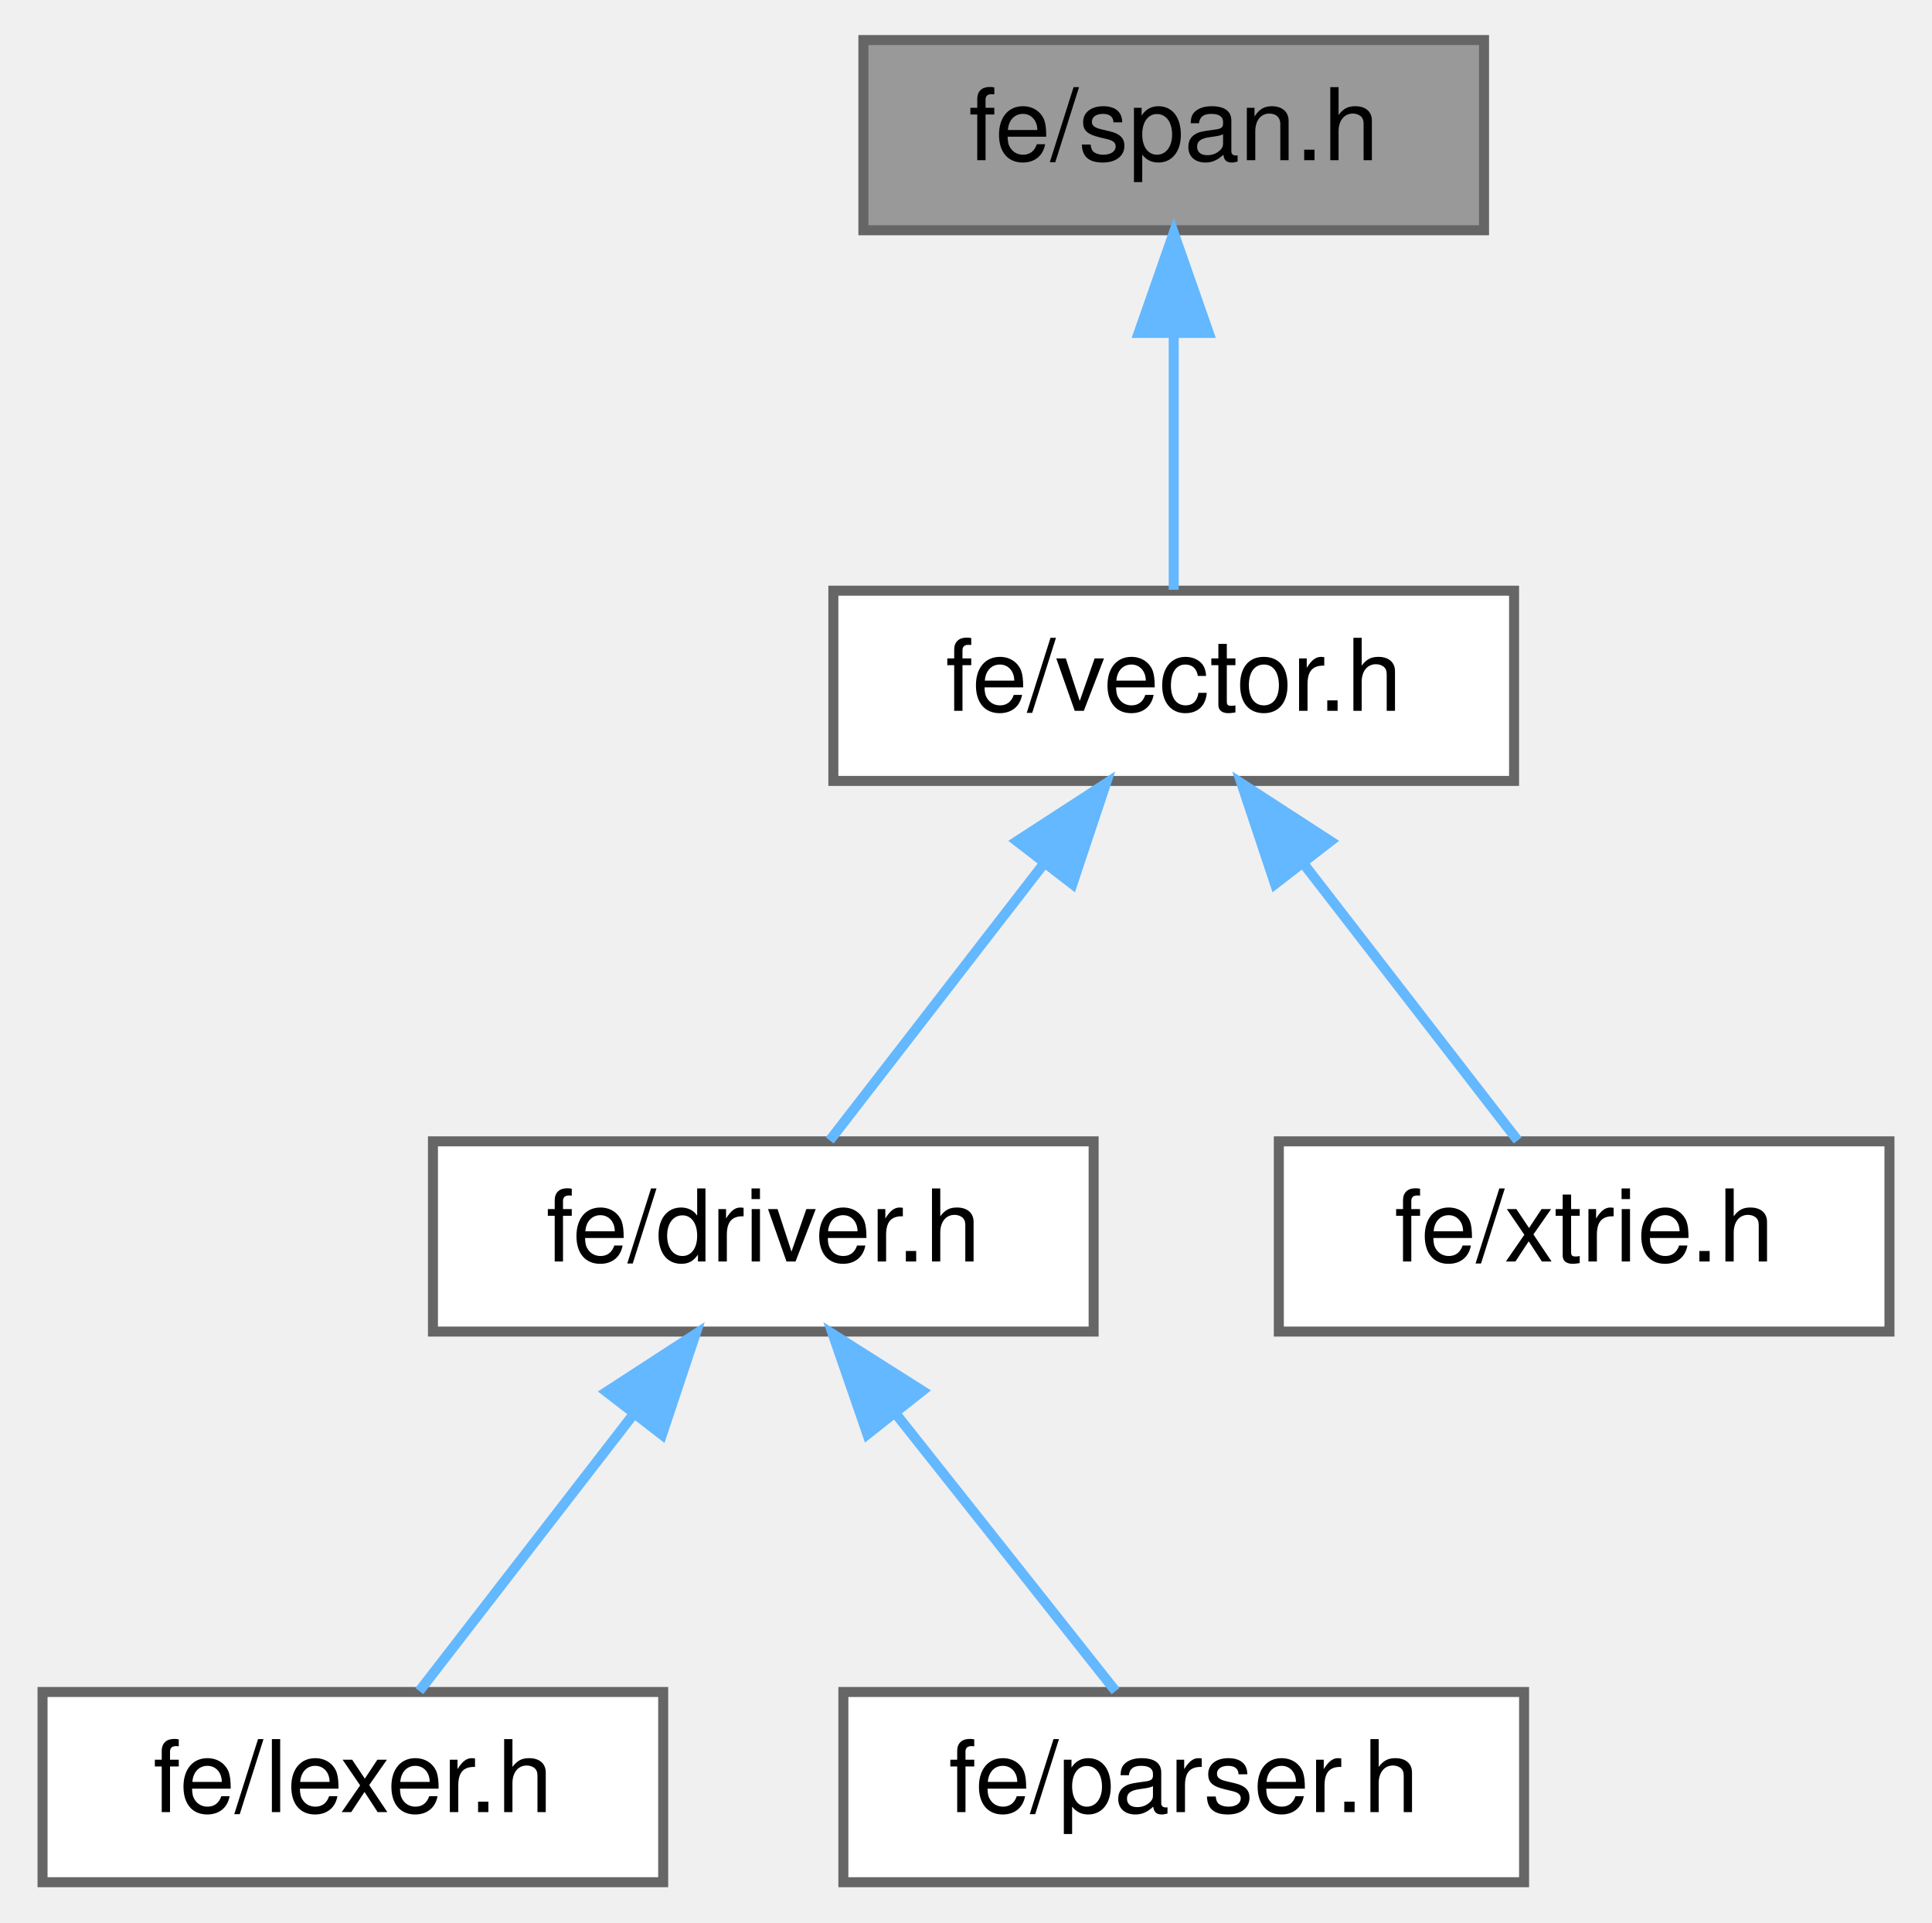
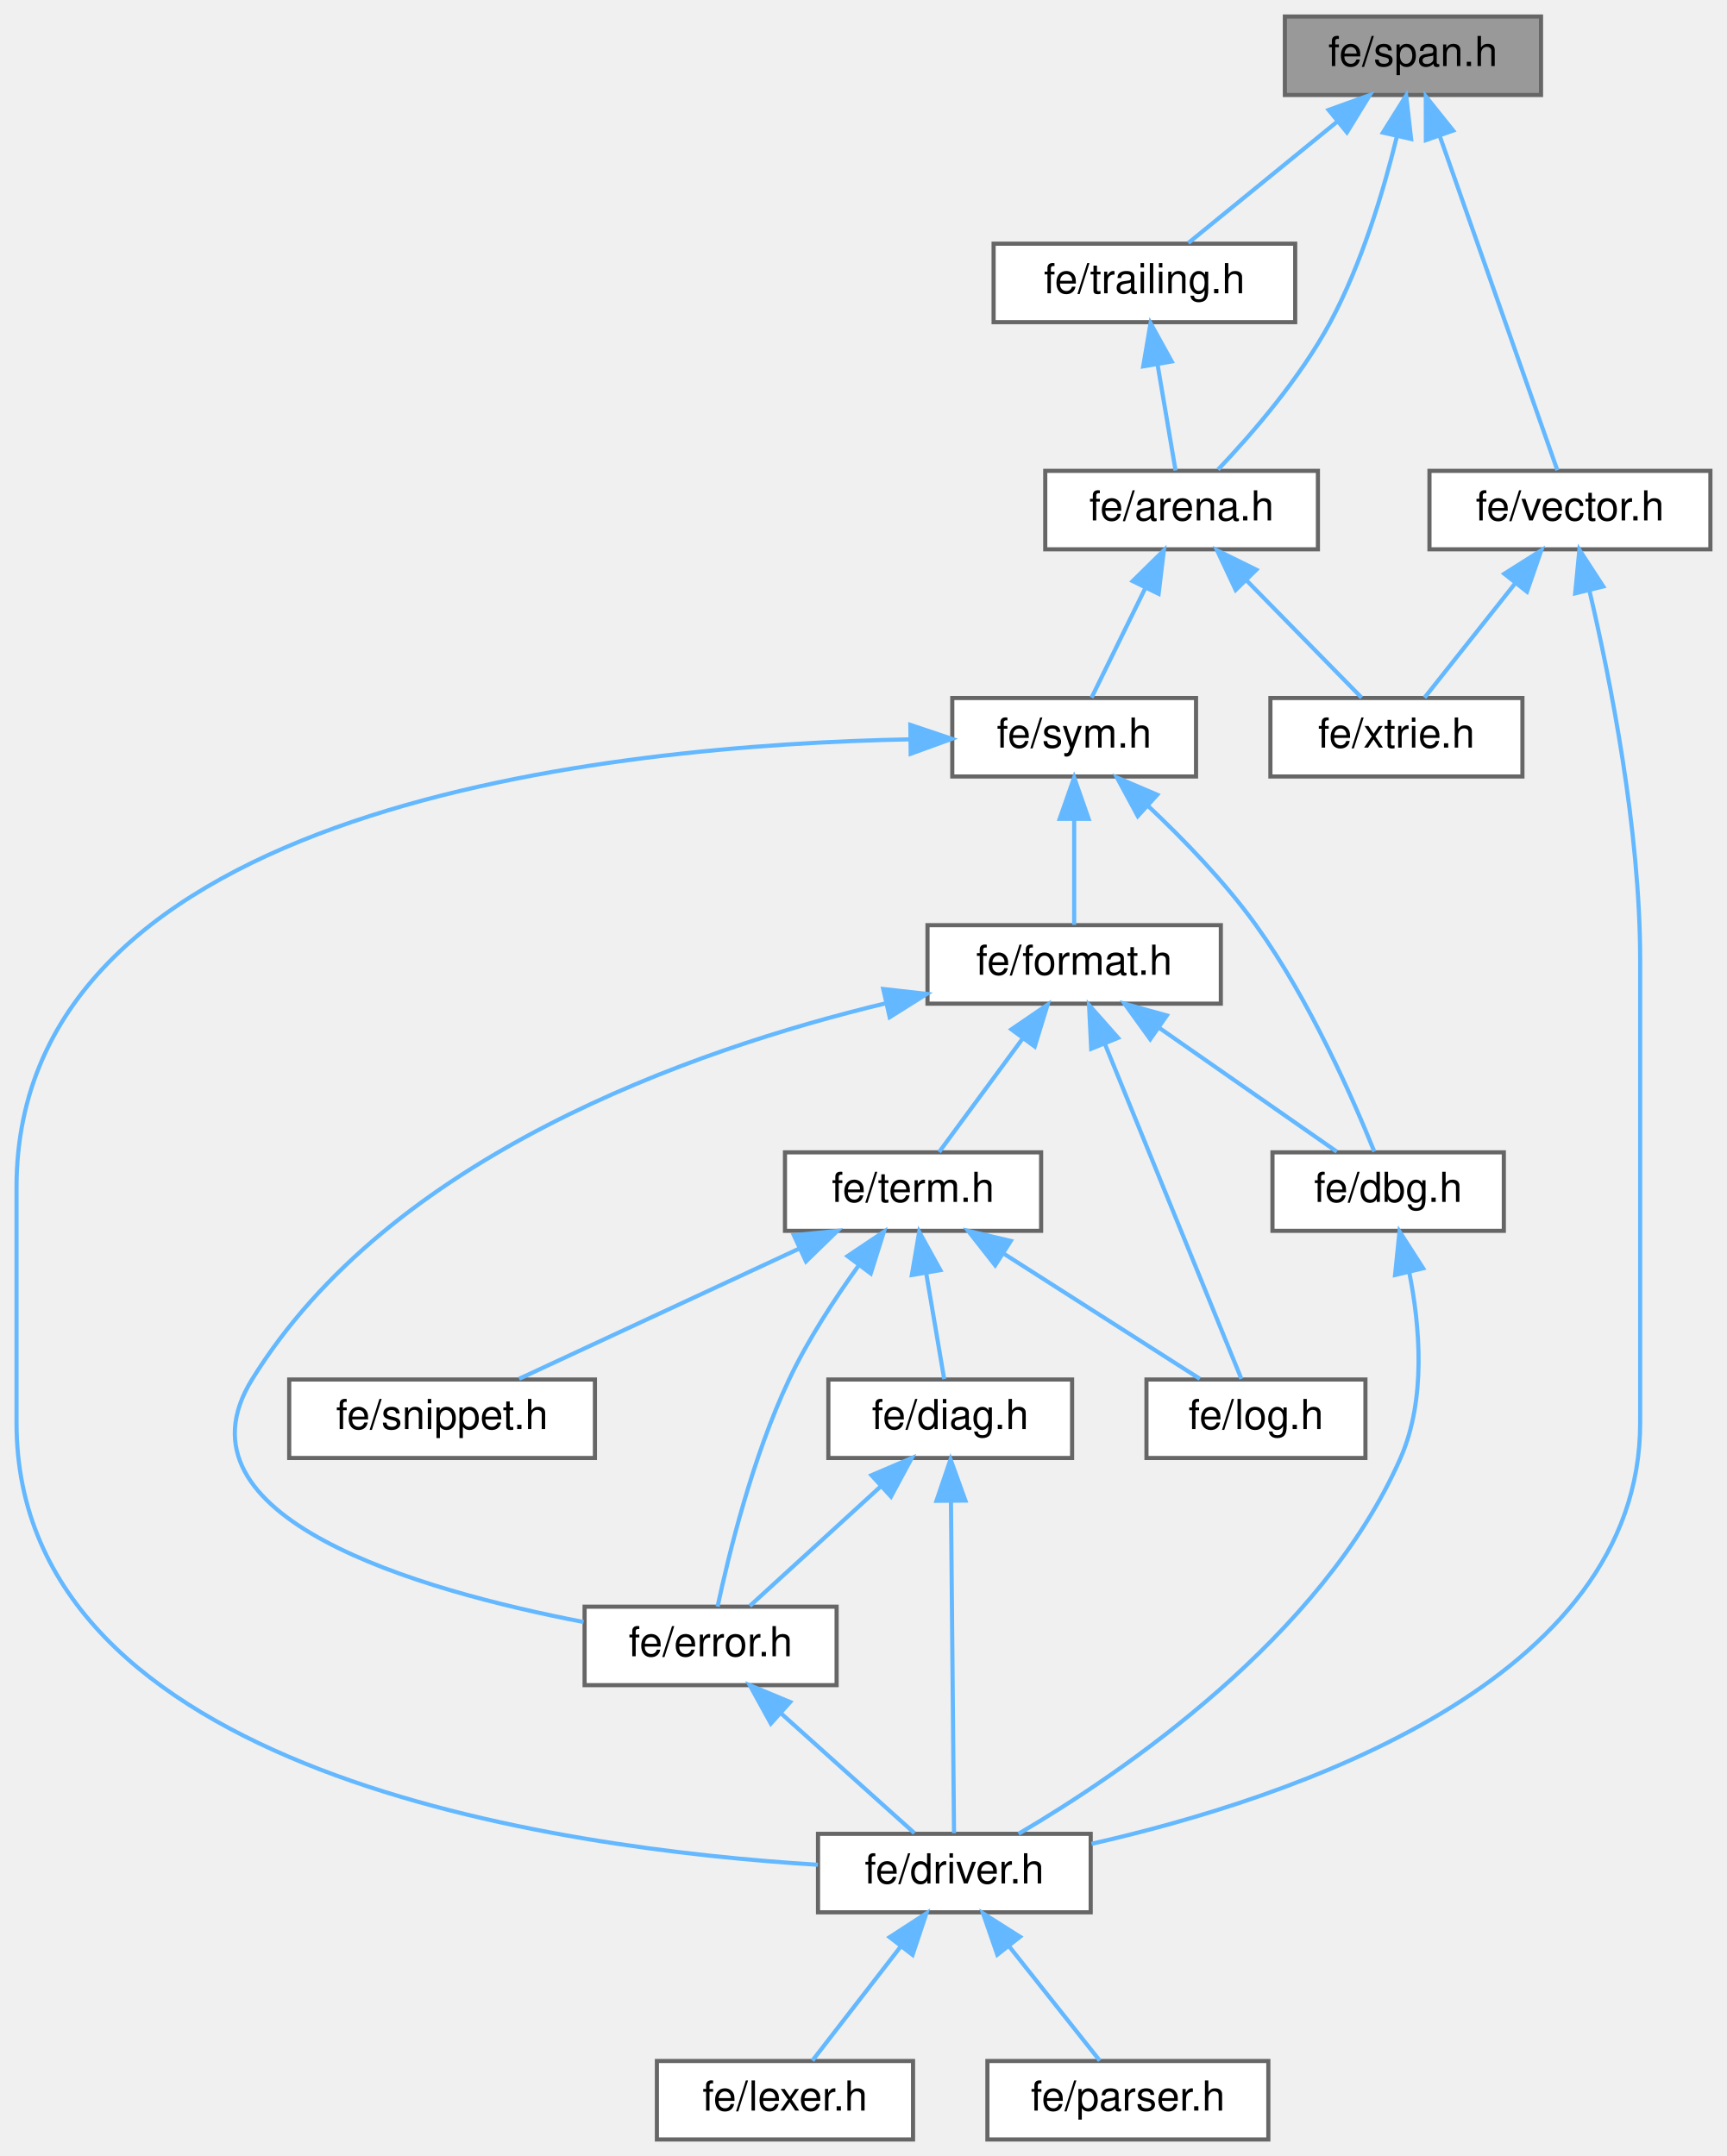
- <svg xmlns="http://www.w3.org/2000/svg" xmlns:xlink="http://www.w3.org/1999/xlink" width="193pt" height="192pt" viewBox="0.00 0.00 192.50 192.00">
-   <g id="page0,1_graph0" class="graph" transform="scale(1 1) rotate(0) translate(4 188)">
+ <svg xmlns="http://www.w3.org/2000/svg" xmlns:xlink="http://www.w3.org/1999/xlink" width="418pt" height="522pt" viewBox="0.00 0.00 418.00 522.00">
+   <g id="page0,1_graph0" class="graph" transform="scale(1 1) rotate(0) translate(4 518)">
    <g id="Node000001" class="node">
      <g id="a_Node000001">
        <a xlink:title=" ">
-           <polygon fill="#999999" stroke="#666666" points="144,-184 82,-184 82,-165 144,-165 144,-184" />
-           <text text-anchor="middle" x="113" y="-172" font-family="Helvetica,sans-Serif" font-size="10.00">fe/span.h</text>
+           <polygon fill="#999999" stroke="#666666" points="369,-514 307,-514 307,-495 369,-495 369,-514" />
+           <text text-anchor="middle" x="338" y="-502" font-family="Helvetica,sans-Serif" font-size="10.00">fe/span.h</text>
        </a>
      </g>
    </g>
    <g id="Node000002" class="node">
      <g id="a_Node000002">
-         <a xlink:href="vector_8h.html" target="_top" xlink:title=" ">
-           <polygon fill="white" stroke="#666666" points="147,-129 79,-129 79,-110 147,-110 147,-129" />
-           <text text-anchor="middle" x="113" y="-117" font-family="Helvetica,sans-Serif" font-size="10.00">fe/vector.h</text>
+         <a xlink:href="arena_8h.html" target="_top" xlink:title=" ">
+           <polygon fill="white" stroke="#666666" points="315,-404 249,-404 249,-385 315,-385 315,-404" />
+           <text text-anchor="middle" x="282" y="-392" font-family="Helvetica,sans-Serif" font-size="10.00">fe/arena.h</text>
        </a>
      </g>
    </g>
    <g id="edge1_Node000001_Node000002" class="edge">
      <g id="a_edge1_Node000001_Node000002">
        <a xlink:title=" ">
-           <path fill="none" stroke="#63b8ff" d="M113,-154.66C113,-145.93 113,-135.99 113,-129.09" />
-           <polygon fill="#63b8ff" stroke="#63b8ff" points="109.5,-154.75 113,-164.75 116.5,-154.75 109.5,-154.75" />
+           <path fill="none" stroke="#63b8ff" d="M334.06,-484.76C330.86,-471.71 325.61,-454.18 318,-440 310.67,-426.34 298.9,-412.8 290.83,-404.31" />
+           <polygon fill="#63b8ff" stroke="#63b8ff" points="330.73,-485.9 336.36,-494.88 337.56,-484.35 330.73,-485.9" />
+         </a>
+       </g>
+     </g>
+     <g id="Node000015" class="node">
+       <g id="a_Node000015">
+         <a xlink:href="trailing_8h.html" target="_top" xlink:title=" ">
+           <polygon fill="white" stroke="#666666" points="309.5,-459 236.5,-459 236.5,-440 309.5,-440 309.5,-459" />
+           <text text-anchor="middle" x="273" y="-447" font-family="Helvetica,sans-Serif" font-size="10.00">fe/trailing.h</text>
+         </a>
+       </g>
+     </g>
+     <g id="edge21_Node000001_Node000015" class="edge">
+       <g id="a_edge21_Node000001_Node000015">
+         <a xlink:title=" ">
+           <path fill="none" stroke="#63b8ff" d="M319.73,-488.6C308.08,-479.11 293.4,-467.13 283.63,-459.17" />
+           <polygon fill="#63b8ff" stroke="#63b8ff" points="317.59,-491.38 327.56,-494.98 322.02,-485.95 317.59,-491.38" />
+         </a>
+       </g>
+     </g>
+     <g id="Node000016" class="node">
+       <g id="a_Node000016">
+         <a xlink:href="vector_8h.html" target="_top" xlink:title=" ">
+           <polygon fill="white" stroke="#666666" points="410,-404 342,-404 342,-385 410,-385 410,-404" />
+           <text text-anchor="middle" x="376" y="-392" font-family="Helvetica,sans-Serif" font-size="10.00">fe/vector.h</text>
+         </a>
+       </g>
+     </g>
+     <g id="edge23_Node000001_Node000016" class="edge">
+       <g id="a_edge23_Node000001_Node000016">
+         <a xlink:title=" ">
+           <path fill="none" stroke="#63b8ff" d="M344.47,-485.12C352.76,-461.56 366.8,-421.66 372.95,-404.16" />
+           <polygon fill="#63b8ff" stroke="#63b8ff" points="341.13,-484.07 341.11,-494.66 347.73,-486.39 341.13,-484.07" />
        </a>
      </g>
    </g>
    <g id="Node000003" class="node">
      <g id="a_Node000003">
-         <a xlink:href="driver_8h.html" target="_top" xlink:title=" ">
-           <polygon fill="white" stroke="#666666" points="105,-74 39,-74 39,-55 105,-55 105,-74" />
-           <text text-anchor="middle" x="72" y="-62" font-family="Helvetica,sans-Serif" font-size="10.00">fe/driver.h</text>
+         <a xlink:href="sym_8h.html" target="_top" xlink:title=" ">
+           <polygon fill="white" stroke="#666666" points="285.5,-349 226.5,-349 226.5,-330 285.5,-330 285.5,-349" />
+           <text text-anchor="middle" x="256" y="-337" font-family="Helvetica,sans-Serif" font-size="10.00">fe/sym.h</text>
        </a>
      </g>
    </g>
    <g id="edge2_Node000002_Node000003" class="edge">
      <g id="a_edge2_Node000002_Node000003">
        <a xlink:title=" ">
-           <path fill="none" stroke="#63b8ff" d="M99.98,-101.67C92.88,-92.5 84.4,-81.52 78.64,-74.09" />
-           <polygon fill="#63b8ff" stroke="#63b8ff" points="97.34,-103.98 106.23,-109.75 102.88,-99.7 97.34,-103.98" />
+           <path fill="none" stroke="#63b8ff" d="M273.18,-375.53C268.8,-366.6 263.71,-356.22 260.21,-349.09" />
+           <polygon fill="#63b8ff" stroke="#63b8ff" points="270.16,-377.31 277.71,-384.75 276.44,-374.23 270.16,-377.31" />
+         </a>
+       </g>
+     </g>
+     <g id="Node000014" class="node">
+       <g id="a_Node000014">
+         <a xlink:href="xtrie_8h.html" target="_top" xlink:title=" ">
+           <polygon fill="white" stroke="#666666" points="364.5,-349 303.5,-349 303.5,-330 364.5,-330 364.5,-349" />
+           <text text-anchor="middle" x="334" y="-337" font-family="Helvetica,sans-Serif" font-size="10.00">fe/xtrie.h</text>
+         </a>
+       </g>
+     </g>
+     <g id="edge20_Node000002_Node000014" class="edge">
+       <g id="a_edge20_Node000002_Node000014">
+         <a xlink:title=" ">
+           <path fill="none" stroke="#63b8ff" d="M297.68,-377.52C306.84,-368.18 318.05,-356.75 325.57,-349.09" />
+           <polygon fill="#63b8ff" stroke="#63b8ff" points="295.09,-375.16 290.59,-384.75 300.09,-380.06 295.09,-375.16" />
+         </a>
+       </g>
+     </g>
+     <g id="Node000004" class="node">
+       <g id="a_Node000004">
+         <a xlink:href="dbg_8h.html" target="_top" xlink:title=" ">
+           <polygon fill="white" stroke="#666666" points="360,-239 304,-239 304,-220 360,-220 360,-239" />
+           <text text-anchor="middle" x="332" y="-227" font-family="Helvetica,sans-Serif" font-size="10.00">fe/dbg.h</text>
+         </a>
+       </g>
+     </g>
+     <g id="edge3_Node000003_Node000004" class="edge">
+       <g id="a_edge3_Node000003_Node000004">
+         <a xlink:title=" ">
+           <path fill="none" stroke="#63b8ff" d="M274,-322.77C282.55,-314.72 292.5,-304.43 300,-294 312.97,-275.96 323.52,-251.89 328.64,-239.2" />
+           <polygon fill="#63b8ff" stroke="#63b8ff" points="271.4,-320.41 266.37,-329.73 276.11,-325.58 271.4,-320.41" />
+         </a>
+       </g>
+     </g>
+     <g id="Node000005" class="node">
+       <g id="a_Node000005">
+         <a xlink:href="driver_8h.html" target="_top" xlink:title=" ">
+           <polygon fill="white" stroke="#666666" points="260,-74 194,-74 194,-55 260,-55 260,-74" />
+           <text text-anchor="middle" x="227" y="-62" font-family="Helvetica,sans-Serif" font-size="10.00">fe/driver.h</text>
+         </a>
+       </g>
+     </g>
+     <g id="edge7_Node000003_Node000005" class="edge">
+       <g id="a_edge7_Node000003_Node000005">
+         <a xlink:title=" ">
+           <path fill="none" stroke="#63b8ff" d="M216.33,-339C144.44,-337.6 0,-323.26 0,-230.5 0,-230.5 0,-230.5 0,-173.5 0,-88.61 131.03,-70.37 193.99,-66.51" />
+           <polygon fill="#63b8ff" stroke="#63b8ff" points="216.34,-342.5 226.38,-339.12 216.43,-335.5 216.34,-342.5" />
+         </a>
+       </g>
+     </g>
+     <g id="Node000008" class="node">
+       <g id="a_Node000008">
+         <a xlink:href="format_8h.html" target="_top" xlink:title=" ">
+           <polygon fill="white" stroke="#666666" points="291.5,-294 220.5,-294 220.5,-275 291.5,-275 291.5,-294" />
+           <text text-anchor="middle" x="256" y="-282" font-family="Helvetica,sans-Serif" font-size="10.00">fe/format.h</text>
+         </a>
+       </g>
+     </g>
+     <g id="edge8_Node000003_Node000008" class="edge">
+       <g id="a_edge8_Node000003_Node000008">
+         <a xlink:title=" ">
+           <path fill="none" stroke="#63b8ff" d="M256,-319.66C256,-310.93 256,-300.99 256,-294.09" />
+           <polygon fill="#63b8ff" stroke="#63b8ff" points="252.5,-319.75 256,-329.75 259.5,-319.75 252.5,-319.75" />
+         </a>
+       </g>
+     </g>
+     <g id="edge4_Node000004_Node000005" class="edge">
+       <g id="a_edge4_Node000004_Node000005">
+         <a xlink:title=" ">
+           <path fill="none" stroke="#63b8ff" d="M337.08,-210.09C339.71,-196.97 341.23,-179.21 335,-165 315.96,-121.57 267.58,-88.72 242.54,-74.01" />
+           <polygon fill="#63b8ff" stroke="#63b8ff" points="333.67,-209.3 334.75,-219.84 340.47,-210.93 333.67,-209.3" />
        </a>
      </g>
    </g>
    <g id="Node000006" class="node">
      <g id="a_Node000006">
-         <a xlink:href="xtrie_8h.html" target="_top" xlink:title=" ">
-           <polygon fill="white" stroke="#666666" points="184.5,-74 123.5,-74 123.5,-55 184.5,-55 184.5,-74" />
-           <text text-anchor="middle" x="154" y="-62" font-family="Helvetica,sans-Serif" font-size="10.00">fe/xtrie.h</text>
-         </a>
-       </g>
-     </g>
-     <g id="edge5_Node000002_Node000006" class="edge">
-       <g id="a_edge5_Node000002_Node000006">
-         <a xlink:title=" ">
-           <path fill="none" stroke="#63b8ff" d="M126.02,-101.67C133.12,-92.5 141.6,-81.52 147.36,-74.09" />
-           <polygon fill="#63b8ff" stroke="#63b8ff" points="123.12,-99.7 119.77,-109.75 128.66,-103.98 123.12,-99.7" />
-         </a>
-       </g>
-     </g>
-     <g id="Node000004" class="node">
-       <g id="a_Node000004">
        <a xlink:href="lexer_8h.html" target="_top" xlink:title=" ">
-           <polygon fill="white" stroke="#666666" points="62,-19 0,-19 0,0 62,0 62,-19" />
-           <text text-anchor="middle" x="31" y="-7" font-family="Helvetica,sans-Serif" font-size="10.00">fe/lexer.h</text>
-         </a>
-       </g>
-     </g>
-     <g id="edge3_Node000003_Node000004" class="edge">
-       <g id="a_edge3_Node000003_Node000004">
-         <a xlink:title=" ">
-           <path fill="none" stroke="#63b8ff" d="M58.98,-46.67C51.88,-37.5 43.4,-26.52 37.64,-19.09" />
-           <polygon fill="#63b8ff" stroke="#63b8ff" points="56.34,-48.98 65.23,-54.75 61.88,-44.7 56.34,-48.98" />
-         </a>
-       </g>
-     </g>
-     <g id="Node000005" class="node">
-       <g id="a_Node000005">
+           <polygon fill="white" stroke="#666666" points="217,-19 155,-19 155,0 217,0 217,-19" />
+           <text text-anchor="middle" x="186" y="-7" font-family="Helvetica,sans-Serif" font-size="10.00">fe/lexer.h</text>
+         </a>
+       </g>
+     </g>
+     <g id="edge5_Node000005_Node000006" class="edge">
+       <g id="a_edge5_Node000005_Node000006">
+         <a xlink:title=" ">
+           <path fill="none" stroke="#63b8ff" d="M213.98,-46.67C206.88,-37.5 198.4,-26.52 192.64,-19.09" />
+           <polygon fill="#63b8ff" stroke="#63b8ff" points="211.34,-48.98 220.23,-54.75 216.88,-44.7 211.34,-48.98" />
+         </a>
+       </g>
+     </g>
+     <g id="Node000007" class="node">
+       <g id="a_Node000007">
        <a xlink:href="parser_8h.html" target="_top" xlink:title=" ">
-           <polygon fill="white" stroke="#666666" points="148,-19 80,-19 80,0 148,0 148,-19" />
-           <text text-anchor="middle" x="114" y="-7" font-family="Helvetica,sans-Serif" font-size="10.00">fe/parser.h</text>
-         </a>
-       </g>
-     </g>
-     <g id="edge4_Node000003_Node000005" class="edge">
-       <g id="a_edge4_Node000003_Node000005">
-         <a xlink:title=" ">
-           <path fill="none" stroke="#63b8ff" d="M85.33,-46.67C92.61,-37.5 101.3,-26.52 107.19,-19.09" />
-           <polygon fill="#63b8ff" stroke="#63b8ff" points="82.4,-44.74 78.94,-54.75 87.89,-49.08 82.4,-44.74" />
+           <polygon fill="white" stroke="#666666" points="303,-19 235,-19 235,0 303,0 303,-19" />
+           <text text-anchor="middle" x="269" y="-7" font-family="Helvetica,sans-Serif" font-size="10.00">fe/parser.h</text>
+         </a>
+       </g>
+     </g>
+     <g id="edge6_Node000005_Node000007" class="edge">
+       <g id="a_edge6_Node000005_Node000007">
+         <a xlink:title=" ">
+           <path fill="none" stroke="#63b8ff" d="M240.33,-46.67C247.61,-37.5 256.3,-26.52 262.19,-19.09" />
+           <polygon fill="#63b8ff" stroke="#63b8ff" points="237.4,-44.74 233.94,-54.75 242.89,-49.08 237.4,-44.74" />
+         </a>
+       </g>
+     </g>
+     <g id="edge9_Node000008_Node000004" class="edge">
+       <g id="a_edge9_Node000008_Node000004">
+         <a xlink:title=" ">
+           <path fill="none" stroke="#63b8ff" d="M276.58,-269.15C290.31,-259.57 307.93,-247.29 319.57,-239.17" />
+           <polygon fill="#63b8ff" stroke="#63b8ff" points="274.41,-266.39 268.21,-274.98 278.42,-272.14 274.41,-266.39" />
+         </a>
+       </g>
+     </g>
+     <g id="Node000009" class="node">
+       <g id="a_Node000009">
+         <a xlink:href="error_8h.html" target="_top" xlink:title=" ">
+           <polygon fill="white" stroke="#666666" points="198.5,-129 137.5,-129 137.5,-110 198.5,-110 198.5,-129" />
+           <text text-anchor="middle" x="168" y="-117" font-family="Helvetica,sans-Serif" font-size="10.00">fe/error.h</text>
+         </a>
+       </g>
+     </g>
+     <g id="edge10_Node000008_Node000009" class="edge">
+       <g id="a_edge10_Node000008_Node000009">
+         <a xlink:title=" ">
+           <path fill="none" stroke="#63b8ff" d="M210.55,-275.13C162.88,-263.66 90.37,-237.99 57,-184 36.28,-150.48 97.66,-132.91 137.25,-125.29" />
+           <polygon fill="#63b8ff" stroke="#63b8ff" points="209.79,-278.55 220.32,-277.36 211.35,-271.72 209.79,-278.55" />
+         </a>
+       </g>
+     </g>
+     <g id="Node000010" class="node">
+       <g id="a_Node000010">
+         <a xlink:href="log_8h.html" target="_top" xlink:title=" ">
+           <polygon fill="white" stroke="#666666" points="326.5,-184 273.5,-184 273.5,-165 326.5,-165 326.5,-184" />
+           <text text-anchor="middle" x="300" y="-172" font-family="Helvetica,sans-Serif" font-size="10.00">fe/log.h</text>
+         </a>
+       </g>
+     </g>
+     <g id="edge12_Node000008_Node000010" class="edge">
+       <g id="a_edge12_Node000008_Node000010">
+         <a xlink:title=" ">
+           <path fill="none" stroke="#63b8ff" d="M263.49,-265.12C273.09,-241.56 289.34,-201.66 296.47,-184.16" />
+           <polygon fill="#63b8ff" stroke="#63b8ff" points="260.13,-264.08 259.6,-274.66 266.62,-266.72 260.13,-264.08" />
+         </a>
+       </g>
+     </g>
+     <g id="Node000011" class="node">
+       <g id="a_Node000011">
+         <a xlink:href="term_8h.html" target="_top" xlink:title=" ">
+           <polygon fill="white" stroke="#666666" points="248,-239 186,-239 186,-220 248,-220 248,-239" />
+           <text text-anchor="middle" x="217" y="-227" font-family="Helvetica,sans-Serif" font-size="10.00">fe/term.h</text>
+         </a>
+       </g>
+     </g>
+     <g id="edge13_Node000008_Node000011" class="edge">
+       <g id="a_edge13_Node000008_Node000011">
+         <a xlink:title=" ">
+           <path fill="none" stroke="#63b8ff" d="M243.62,-266.67C236.86,-257.5 228.79,-246.52 223.32,-239.09" />
+           <polygon fill="#63b8ff" stroke="#63b8ff" points="240.81,-268.77 249.56,-274.75 246.45,-264.62 240.81,-268.77" />
+         </a>
+       </g>
+     </g>
+     <g id="edge11_Node000009_Node000005" class="edge">
+       <g id="a_edge11_Node000009_Node000005">
+         <a xlink:title=" ">
+           <path fill="none" stroke="#63b8ff" d="M185.2,-103.04C195.67,-93.64 208.65,-81.98 217.35,-74.17" />
+           <polygon fill="#63b8ff" stroke="#63b8ff" points="182.58,-100.7 177.48,-109.98 187.26,-105.91 182.58,-100.7" />
+         </a>
+       </g>
+     </g>
+     <g id="edge17_Node000011_Node000009" class="edge">
+       <g id="a_edge17_Node000011_Node000009">
+         <a xlink:title=" ">
+           <path fill="none" stroke="#63b8ff" d="M203.86,-211.64C198.08,-203.61 191.57,-193.67 187,-184 178.14,-165.28 172.35,-141.49 169.69,-129.02" />
+           <polygon fill="#63b8ff" stroke="#63b8ff" points="201.15,-213.87 209.95,-219.78 206.76,-209.67 201.15,-213.87" />
+         </a>
+       </g>
+     </g>
+     <g id="edge18_Node000011_Node000010" class="edge">
+       <g id="a_edge18_Node000011_Node000010">
+         <a xlink:title=" ">
+           <path fill="none" stroke="#63b8ff" d="M239.04,-214.42C254.11,-204.81 273.59,-192.37 286.42,-184.17" />
+           <polygon fill="#63b8ff" stroke="#63b8ff" points="236.88,-211.65 230.34,-219.98 240.65,-217.55 236.88,-211.65" />
+         </a>
+       </g>
+     </g>
+     <g id="Node000012" class="node">
+       <g id="a_Node000012">
+         <a xlink:href="diag_8h.html" target="_top" xlink:title=" ">
+           <polygon fill="white" stroke="#666666" points="255.5,-184 196.5,-184 196.5,-165 255.5,-165 255.5,-184" />
+           <text text-anchor="middle" x="226" y="-172" font-family="Helvetica,sans-Serif" font-size="10.00">fe/diag.h</text>
+         </a>
+       </g>
+     </g>
+     <g id="edge14_Node000011_Node000012" class="edge">
+       <g id="a_edge14_Node000011_Node000012">
+         <a xlink:title=" ">
+           <path fill="none" stroke="#63b8ff" d="M220.2,-209.66C221.68,-200.93 223.37,-190.99 224.54,-184.09" />
+           <polygon fill="#63b8ff" stroke="#63b8ff" points="216.71,-209.3 218.49,-219.75 223.61,-210.48 216.71,-209.3" />
+         </a>
+       </g>
+     </g>
+     <g id="Node000013" class="node">
+       <g id="a_Node000013">
+         <a xlink:href="snippet_8h.html" target="_top" xlink:title=" ">
+           <polygon fill="white" stroke="#666666" points="140,-184 66,-184 66,-165 140,-165 140,-184" />
+           <text text-anchor="middle" x="103" y="-172" font-family="Helvetica,sans-Serif" font-size="10.00">fe/snippet.h</text>
+         </a>
+       </g>
+     </g>
+     <g id="edge19_Node000011_Node000013" class="edge">
+       <g id="a_edge19_Node000011_Node000013">
+         <a xlink:title=" ">
+           <path fill="none" stroke="#63b8ff" d="M189.61,-215.77C168.58,-205.99 140.11,-192.75 121.65,-184.17" />
+           <polygon fill="#63b8ff" stroke="#63b8ff" points="188.14,-218.94 198.68,-219.98 191.09,-212.6 188.14,-218.94" />
+         </a>
+       </g>
+     </g>
+     <g id="edge15_Node000012_Node000005" class="edge">
+       <g id="a_edge15_Node000012_Node000005">
+         <a xlink:title=" ">
+           <path fill="none" stroke="#63b8ff" d="M226.18,-154.48C226.39,-130.84 226.76,-91.5 226.92,-74.16" />
+           <polygon fill="#63b8ff" stroke="#63b8ff" points="222.67,-154.63 226.08,-164.66 229.67,-154.69 222.67,-154.63" />
+         </a>
+       </g>
+     </g>
+     <g id="edge16_Node000012_Node000009" class="edge">
+       <g id="a_edge16_Node000012_Node000009">
+         <a xlink:title=" ">
+           <path fill="none" stroke="#63b8ff" d="M209.09,-158.04C198.8,-148.64 186.03,-136.98 177.49,-129.17" />
+           <polygon fill="#63b8ff" stroke="#63b8ff" points="206.94,-160.82 216.68,-164.98 211.66,-155.66 206.94,-160.82" />
+         </a>
+       </g>
+     </g>
+     <g id="edge22_Node000015_Node000002" class="edge">
+       <g id="a_edge22_Node000015_Node000002">
+         <a xlink:title=" ">
+           <path fill="none" stroke="#63b8ff" d="M276.2,-429.66C277.68,-420.93 279.37,-410.99 280.54,-404.09" />
+           <polygon fill="#63b8ff" stroke="#63b8ff" points="272.71,-429.3 274.49,-439.75 279.61,-430.48 272.71,-429.3" />
+         </a>
+       </g>
+     </g>
+     <g id="edge24_Node000016_Node000005" class="edge">
+       <g id="a_edge24_Node000016_Node000005">
+         <a xlink:title=" ">
+           <path fill="none" stroke="#63b8ff" d="M380.74,-374.91C385.77,-353.49 393,-317.2 393,-285.5 393,-285.5 393,-285.5 393,-173.5 393,-110.75 308.64,-82.58 260.19,-71.58" />
+           <polygon fill="#63b8ff" stroke="#63b8ff" points="377.27,-374.35 378.29,-384.89 384.07,-376.01 377.27,-374.35" />
+         </a>
+       </g>
+     </g>
+     <g id="edge25_Node000016_Node000014" class="edge">
+       <g id="a_edge25_Node000016_Node000014">
+         <a xlink:title=" ">
+           <path fill="none" stroke="#63b8ff" d="M362.67,-376.67C355.39,-367.5 346.7,-356.52 340.81,-349.09" />
+           <polygon fill="#63b8ff" stroke="#63b8ff" points="360.11,-379.08 369.06,-384.75 365.6,-374.74 360.11,-379.08" />
        </a>
      </g>
    </g>
  </g>
</svg>
